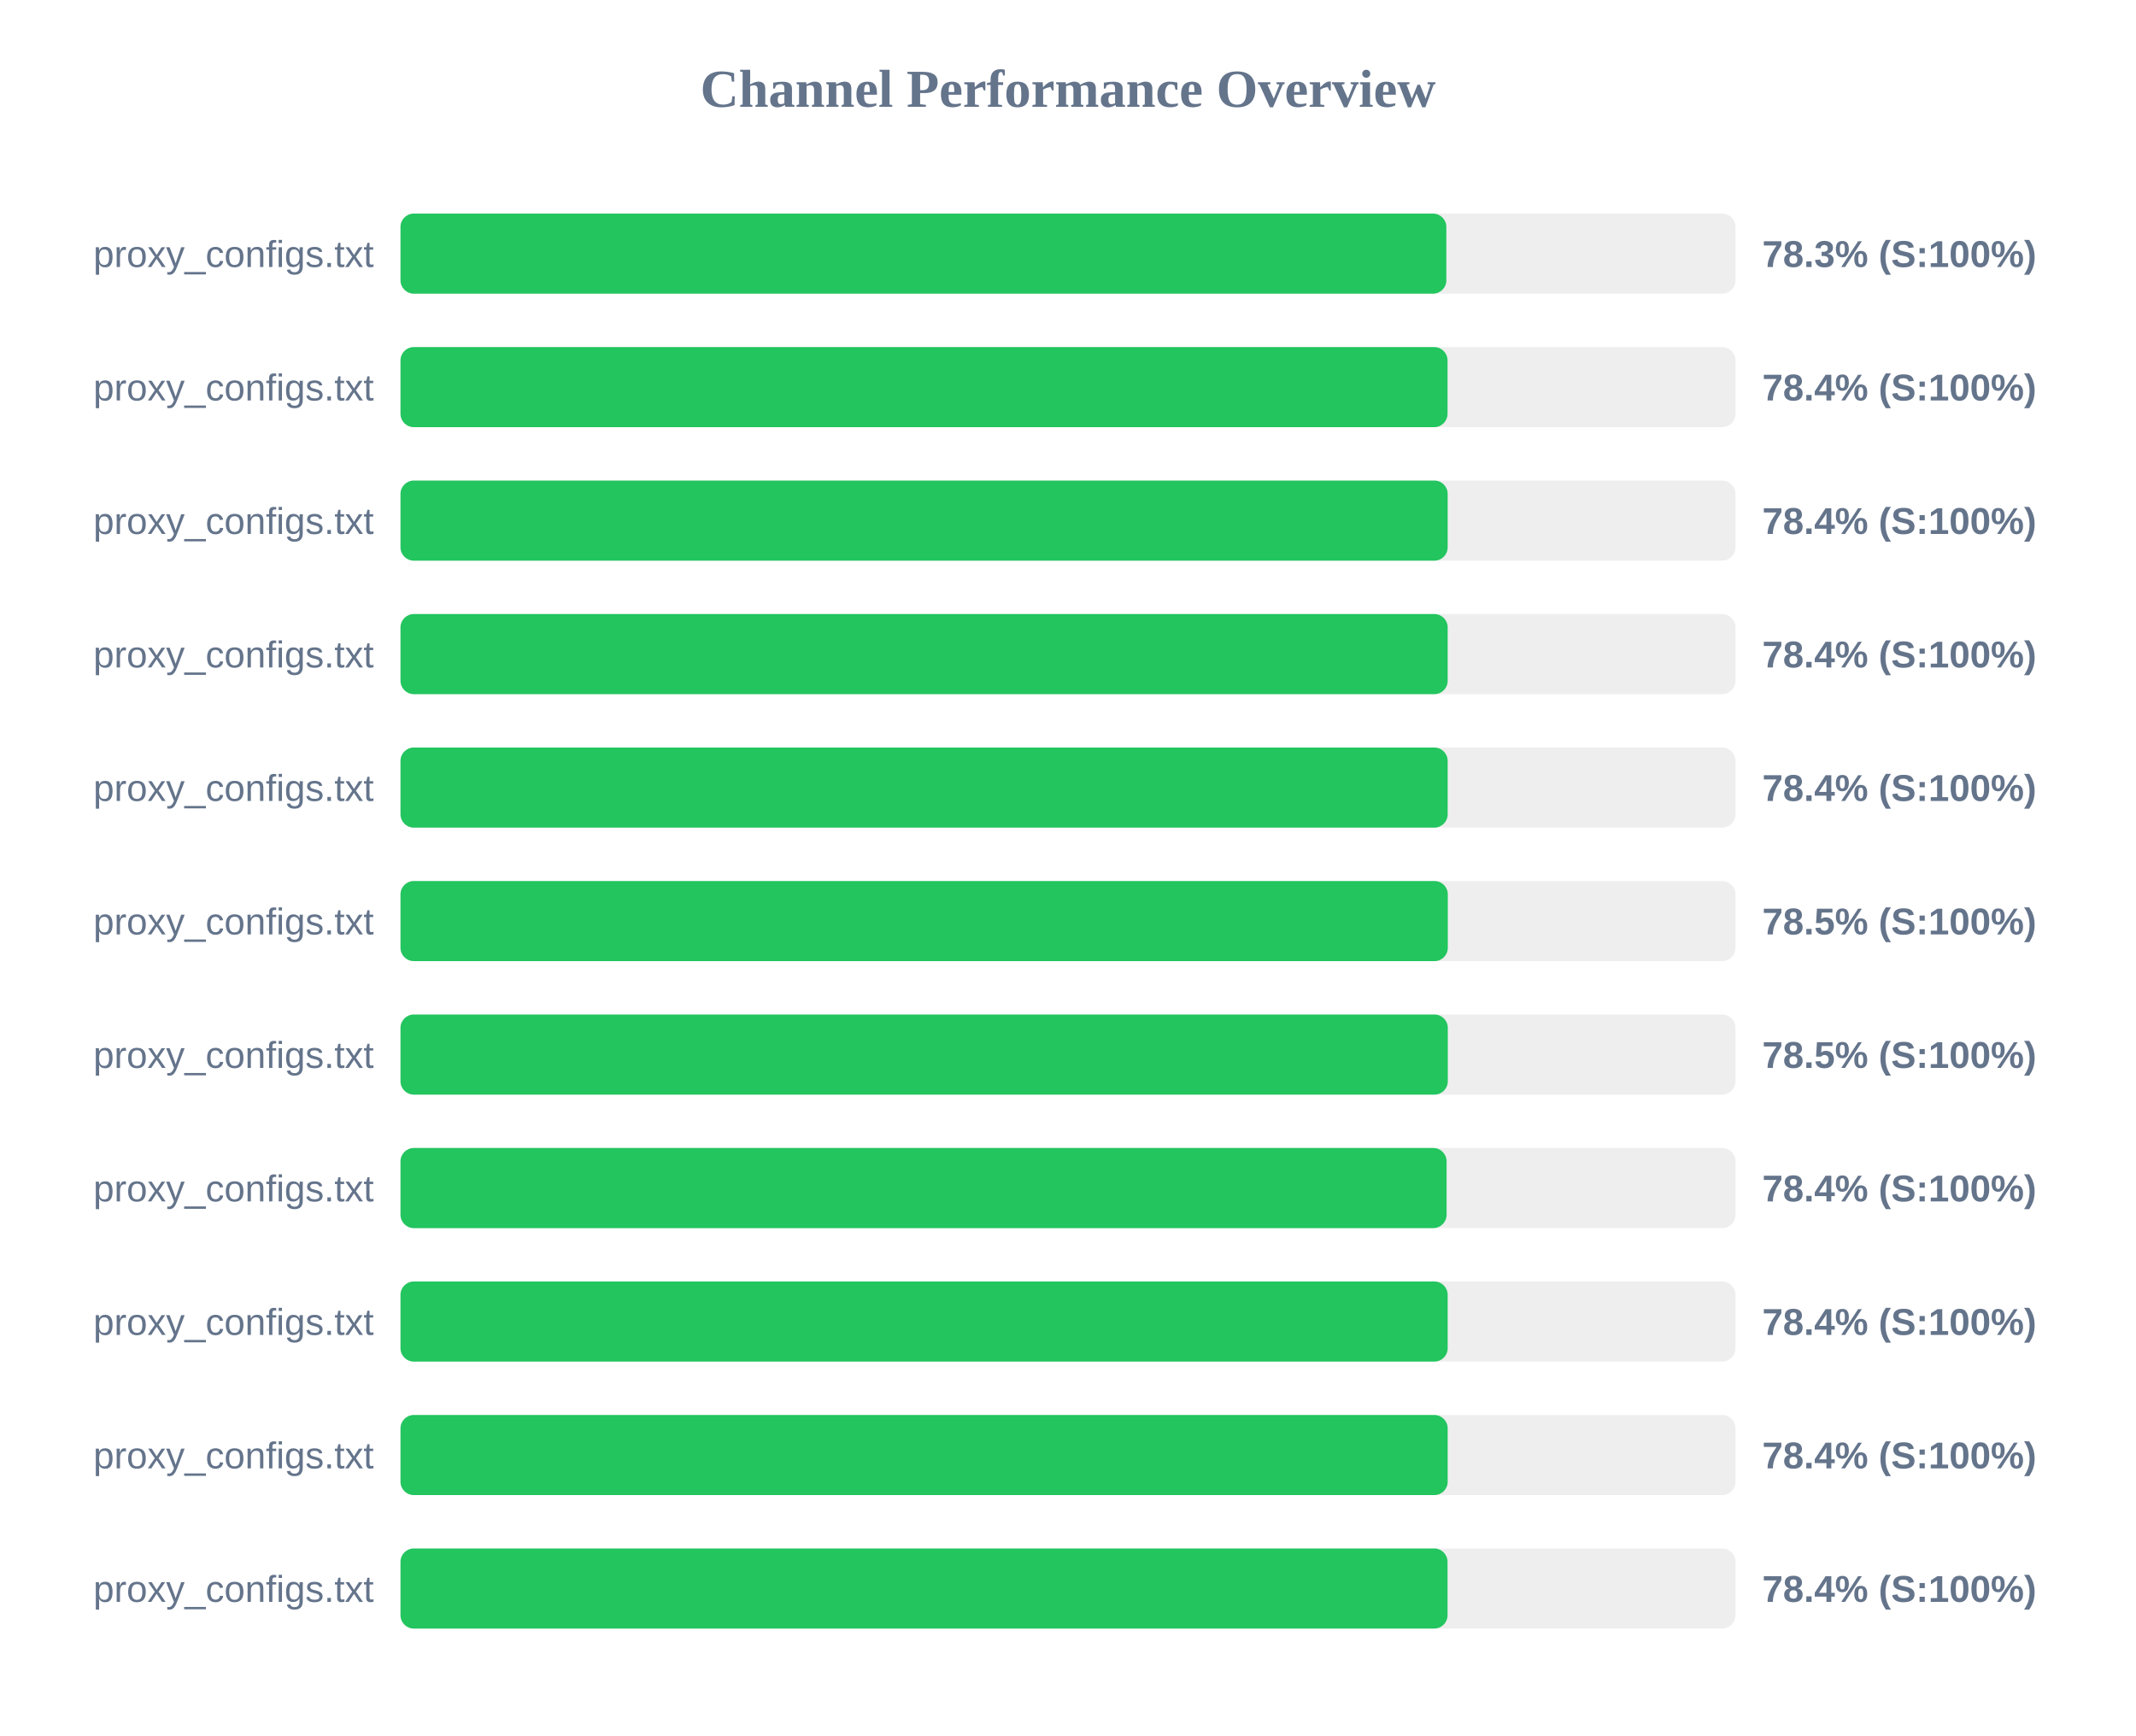
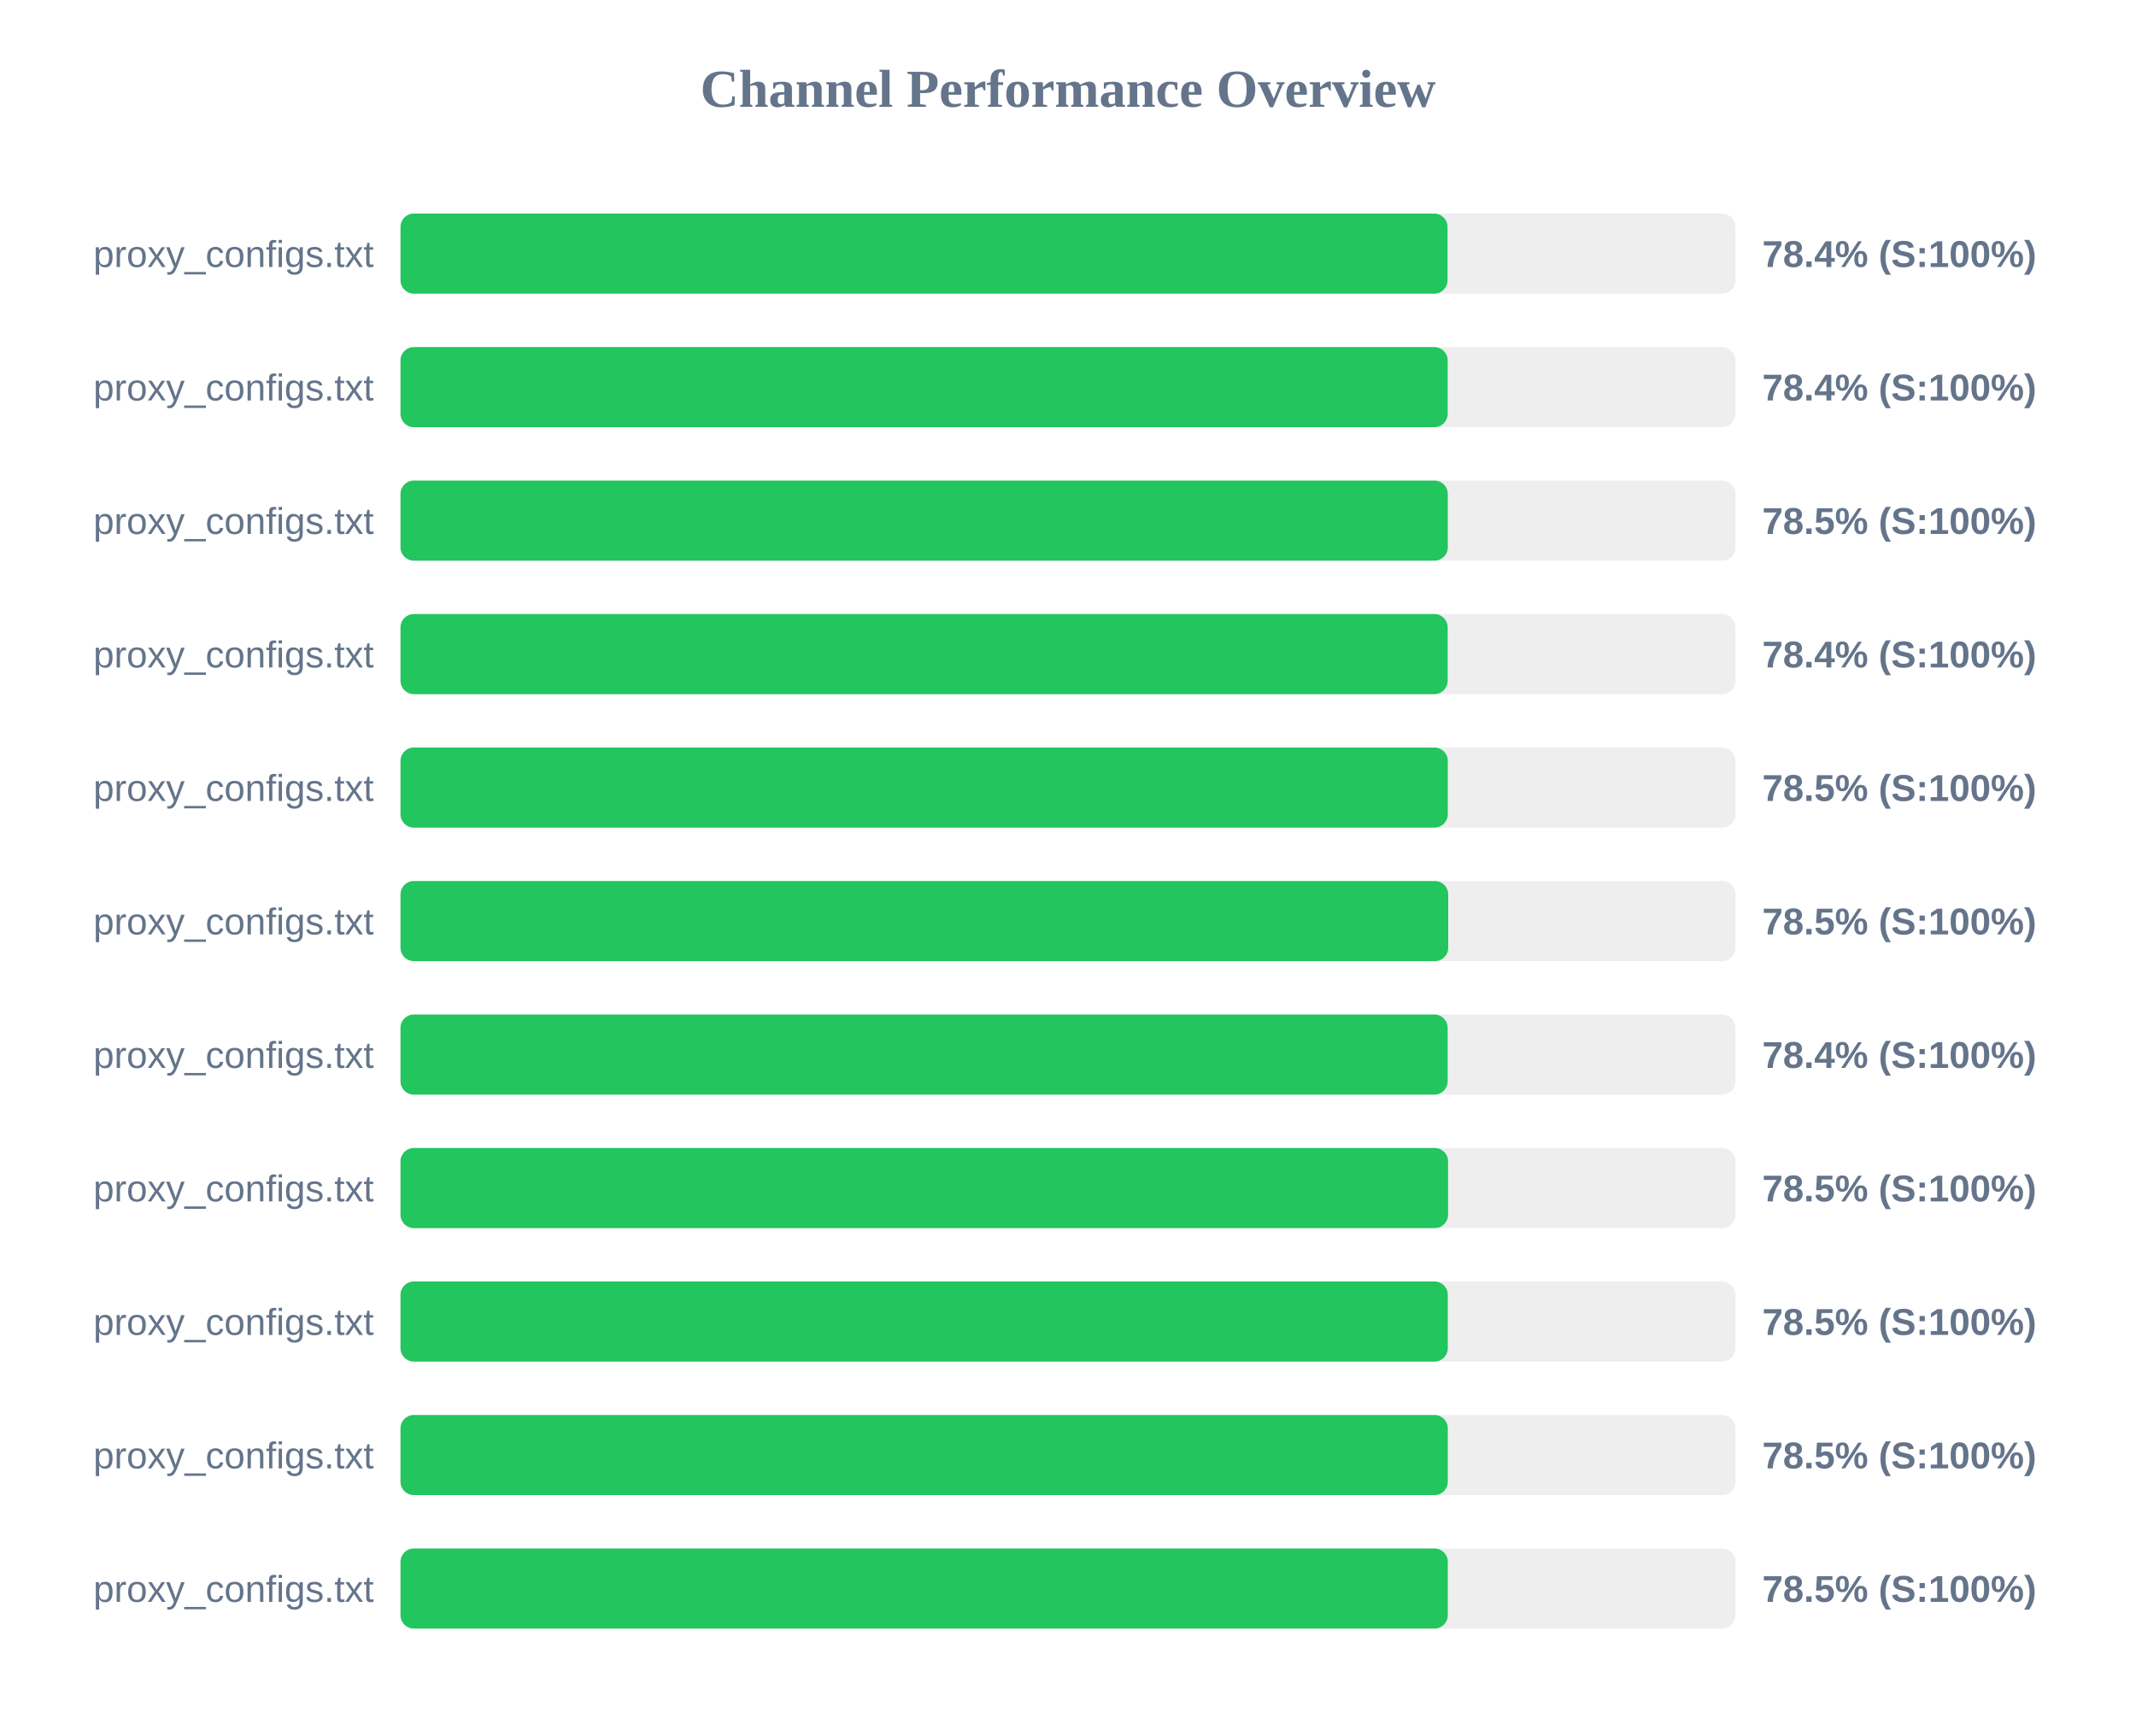
<svg xmlns="http://www.w3.org/2000/svg" width="800" height="650" version="1.1">
  <style>
        .row { font: 14px Arial; fill: #64748b; }
        .score { font: bold 14px Arial; fill: #64748b; }
    </style>
  <text x="400" y="40" text-anchor="middle" font-size="20px" font-weight="bold" fill="#64748b">Channel Performance Overview</text>
  <rect x="150" y="80" width="500" height="30" fill="#eee" rx="5" />
-   <rect x="150" y="80" width="391.7" height="30" fill="#22c55e" rx="5" />
+   <rect x="150" y="80" width="392.15" height="30" fill="#22c55e" rx="5" />
  <text x="140" y="100" text-anchor="end" class="row">proxy_configs.txt</text>
-   <text x="660" y="100" text-anchor="start" class="score">78.3% (S:100%)</text>
+   <text x="660" y="100" text-anchor="start" class="score">78.4% (S:100%)</text>
  <rect x="150" y="130" width="500" height="30" fill="#eee" rx="5" />
-   <rect x="150" y="130" width="392.15" height="30" fill="#22c55e" rx="5" />
+   <rect x="150" y="130" width="392.2" height="30" fill="#22c55e" rx="5" />
  <text x="140" y="150" text-anchor="end" class="row">proxy_configs.txt</text>
  <text x="660" y="150" text-anchor="start" class="score">78.4% (S:100%)</text>
  <rect x="150" y="180" width="500" height="30" fill="#eee" rx="5" />
-   <rect x="150" y="180" width="392.2" height="30" fill="#22c55e" rx="5" />
+   <rect x="150" y="180" width="392.25" height="30" fill="#22c55e" rx="5" />
  <text x="140" y="200" text-anchor="end" class="row">proxy_configs.txt</text>
-   <text x="660" y="200" text-anchor="start" class="score">78.4% (S:100%)</text>
+   <text x="660" y="200" text-anchor="start" class="score">78.5% (S:100%)</text>
  <rect x="150" y="230" width="500" height="30" fill="#eee" rx="5" />
  <rect x="150" y="230" width="392.2" height="30" fill="#22c55e" rx="5" />
  <text x="140" y="250" text-anchor="end" class="row">proxy_configs.txt</text>
  <text x="660" y="250" text-anchor="start" class="score">78.4% (S:100%)</text>
  <rect x="150" y="280" width="500" height="30" fill="#eee" rx="5" />
-   <rect x="150" y="280" width="392.2" height="30" fill="#22c55e" rx="5" />
+   <rect x="150" y="280" width="392.25" height="30" fill="#22c55e" rx="5" />
  <text x="140" y="300" text-anchor="end" class="row">proxy_configs.txt</text>
-   <text x="660" y="300" text-anchor="start" class="score">78.4% (S:100%)</text>
+   <text x="660" y="300" text-anchor="start" class="score">78.5% (S:100%)</text>
  <rect x="150" y="330" width="500" height="30" fill="#eee" rx="5" />
-   <rect x="150" y="330" width="392.25" height="30" fill="#22c55e" rx="5" />
+   <rect x="150" y="330" width="392.4" height="30" fill="#22c55e" rx="5" />
  <text x="140" y="350" text-anchor="end" class="row">proxy_configs.txt</text>
  <text x="660" y="350" text-anchor="start" class="score">78.5% (S:100%)</text>
  <rect x="150" y="380" width="500" height="30" fill="#eee" rx="5" />
-   <rect x="150" y="380" width="392.25" height="30" fill="#22c55e" rx="5" />
+   <rect x="150" y="380" width="392.2" height="30" fill="#22c55e" rx="5" />
  <text x="140" y="400" text-anchor="end" class="row">proxy_configs.txt</text>
-   <text x="660" y="400" text-anchor="start" class="score">78.5% (S:100%)</text>
+   <text x="660" y="400" text-anchor="start" class="score">78.4% (S:100%)</text>
  <rect x="150" y="430" width="500" height="30" fill="#eee" rx="5" />
-   <rect x="150" y="430" width="391.8" height="30" fill="#22c55e" rx="5" />
+   <rect x="150" y="430" width="392.35" height="30" fill="#22c55e" rx="5" />
  <text x="140" y="450" text-anchor="end" class="row">proxy_configs.txt</text>
-   <text x="660" y="450" text-anchor="start" class="score">78.4% (S:100%)</text>
+   <text x="660" y="450" text-anchor="start" class="score">78.5% (S:100%)</text>
  <rect x="150" y="480" width="500" height="30" fill="#eee" rx="5" />
-   <rect x="150" y="480" width="392.2" height="30" fill="#22c55e" rx="5" />
+   <rect x="150" y="480" width="392.25" height="30" fill="#22c55e" rx="5" />
  <text x="140" y="500" text-anchor="end" class="row">proxy_configs.txt</text>
-   <text x="660" y="500" text-anchor="start" class="score">78.4% (S:100%)</text>
+   <text x="660" y="500" text-anchor="start" class="score">78.5% (S:100%)</text>
  <rect x="150" y="530" width="500" height="30" fill="#eee" rx="5" />
-   <rect x="150" y="530" width="392.2" height="30" fill="#22c55e" rx="5" />
+   <rect x="150" y="530" width="392.25" height="30" fill="#22c55e" rx="5" />
  <text x="140" y="550" text-anchor="end" class="row">proxy_configs.txt</text>
-   <text x="660" y="550" text-anchor="start" class="score">78.4% (S:100%)</text>
+   <text x="660" y="550" text-anchor="start" class="score">78.5% (S:100%)</text>
  <rect x="150" y="580" width="500" height="30" fill="#eee" rx="5" />
-   <rect x="150" y="580" width="392.15" height="30" fill="#22c55e" rx="5" />
+   <rect x="150" y="580" width="392.25" height="30" fill="#22c55e" rx="5" />
  <text x="140" y="600" text-anchor="end" class="row">proxy_configs.txt</text>
-   <text x="660" y="600" text-anchor="start" class="score">78.4% (S:100%)</text>
+   <text x="660" y="600" text-anchor="start" class="score">78.5% (S:100%)</text>
</svg>
